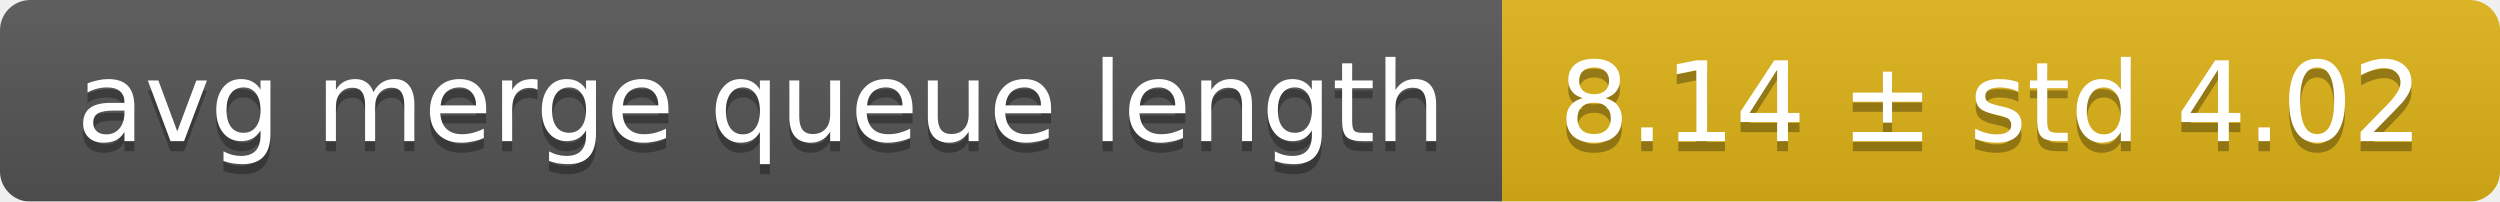
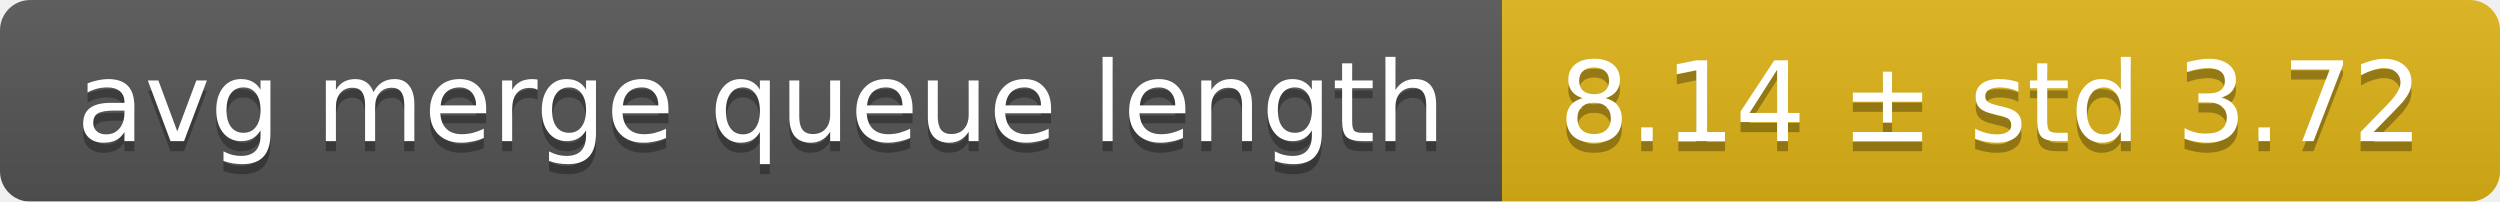
<svg xmlns="http://www.w3.org/2000/svg" width="248" height="20">
  <linearGradient id="smooth" x2="0" y2="100%">
    <stop offset="0" stop-color="#bbb" stop-opacity=".1" />
    <stop offset="1" stop-opacity=".1" />
  </linearGradient>
  <mask id="round">
    <rect width="248" height="20" rx="3" fill="#fff" />
  </mask>
  <g mask="url(#round)">
    <rect width="149" height="20" fill="#555" />
    <rect x="149" width="99" height="20" fill="#dfb317" />
    <rect width="248" height="20" fill="url(#smooth)" />
  </g>
  <g fill="#fff" text-anchor="middle" font-family="DejaVu Sans,Verdana,Geneva,sans-serif" font-size="11">
    <text x="75.5" y="15" fill="#010101" fill-opacity=".3">avg merge queue length</text>
    <text x="75.5" y="14">avg merge queue length</text>
-     <text x="197.5" y="15" fill="#010101" fill-opacity=".3">8.14 ± std 4.02</text>
-     <text x="197.5" y="14">8.14 ± std 4.02</text>
+     <text x="197.5" y="15" fill="#010101" fill-opacity=".3">8.14 ± std 3.72</text>
+     <text x="197.5" y="14">8.14 ± std 3.72</text>
  </g>
</svg>
